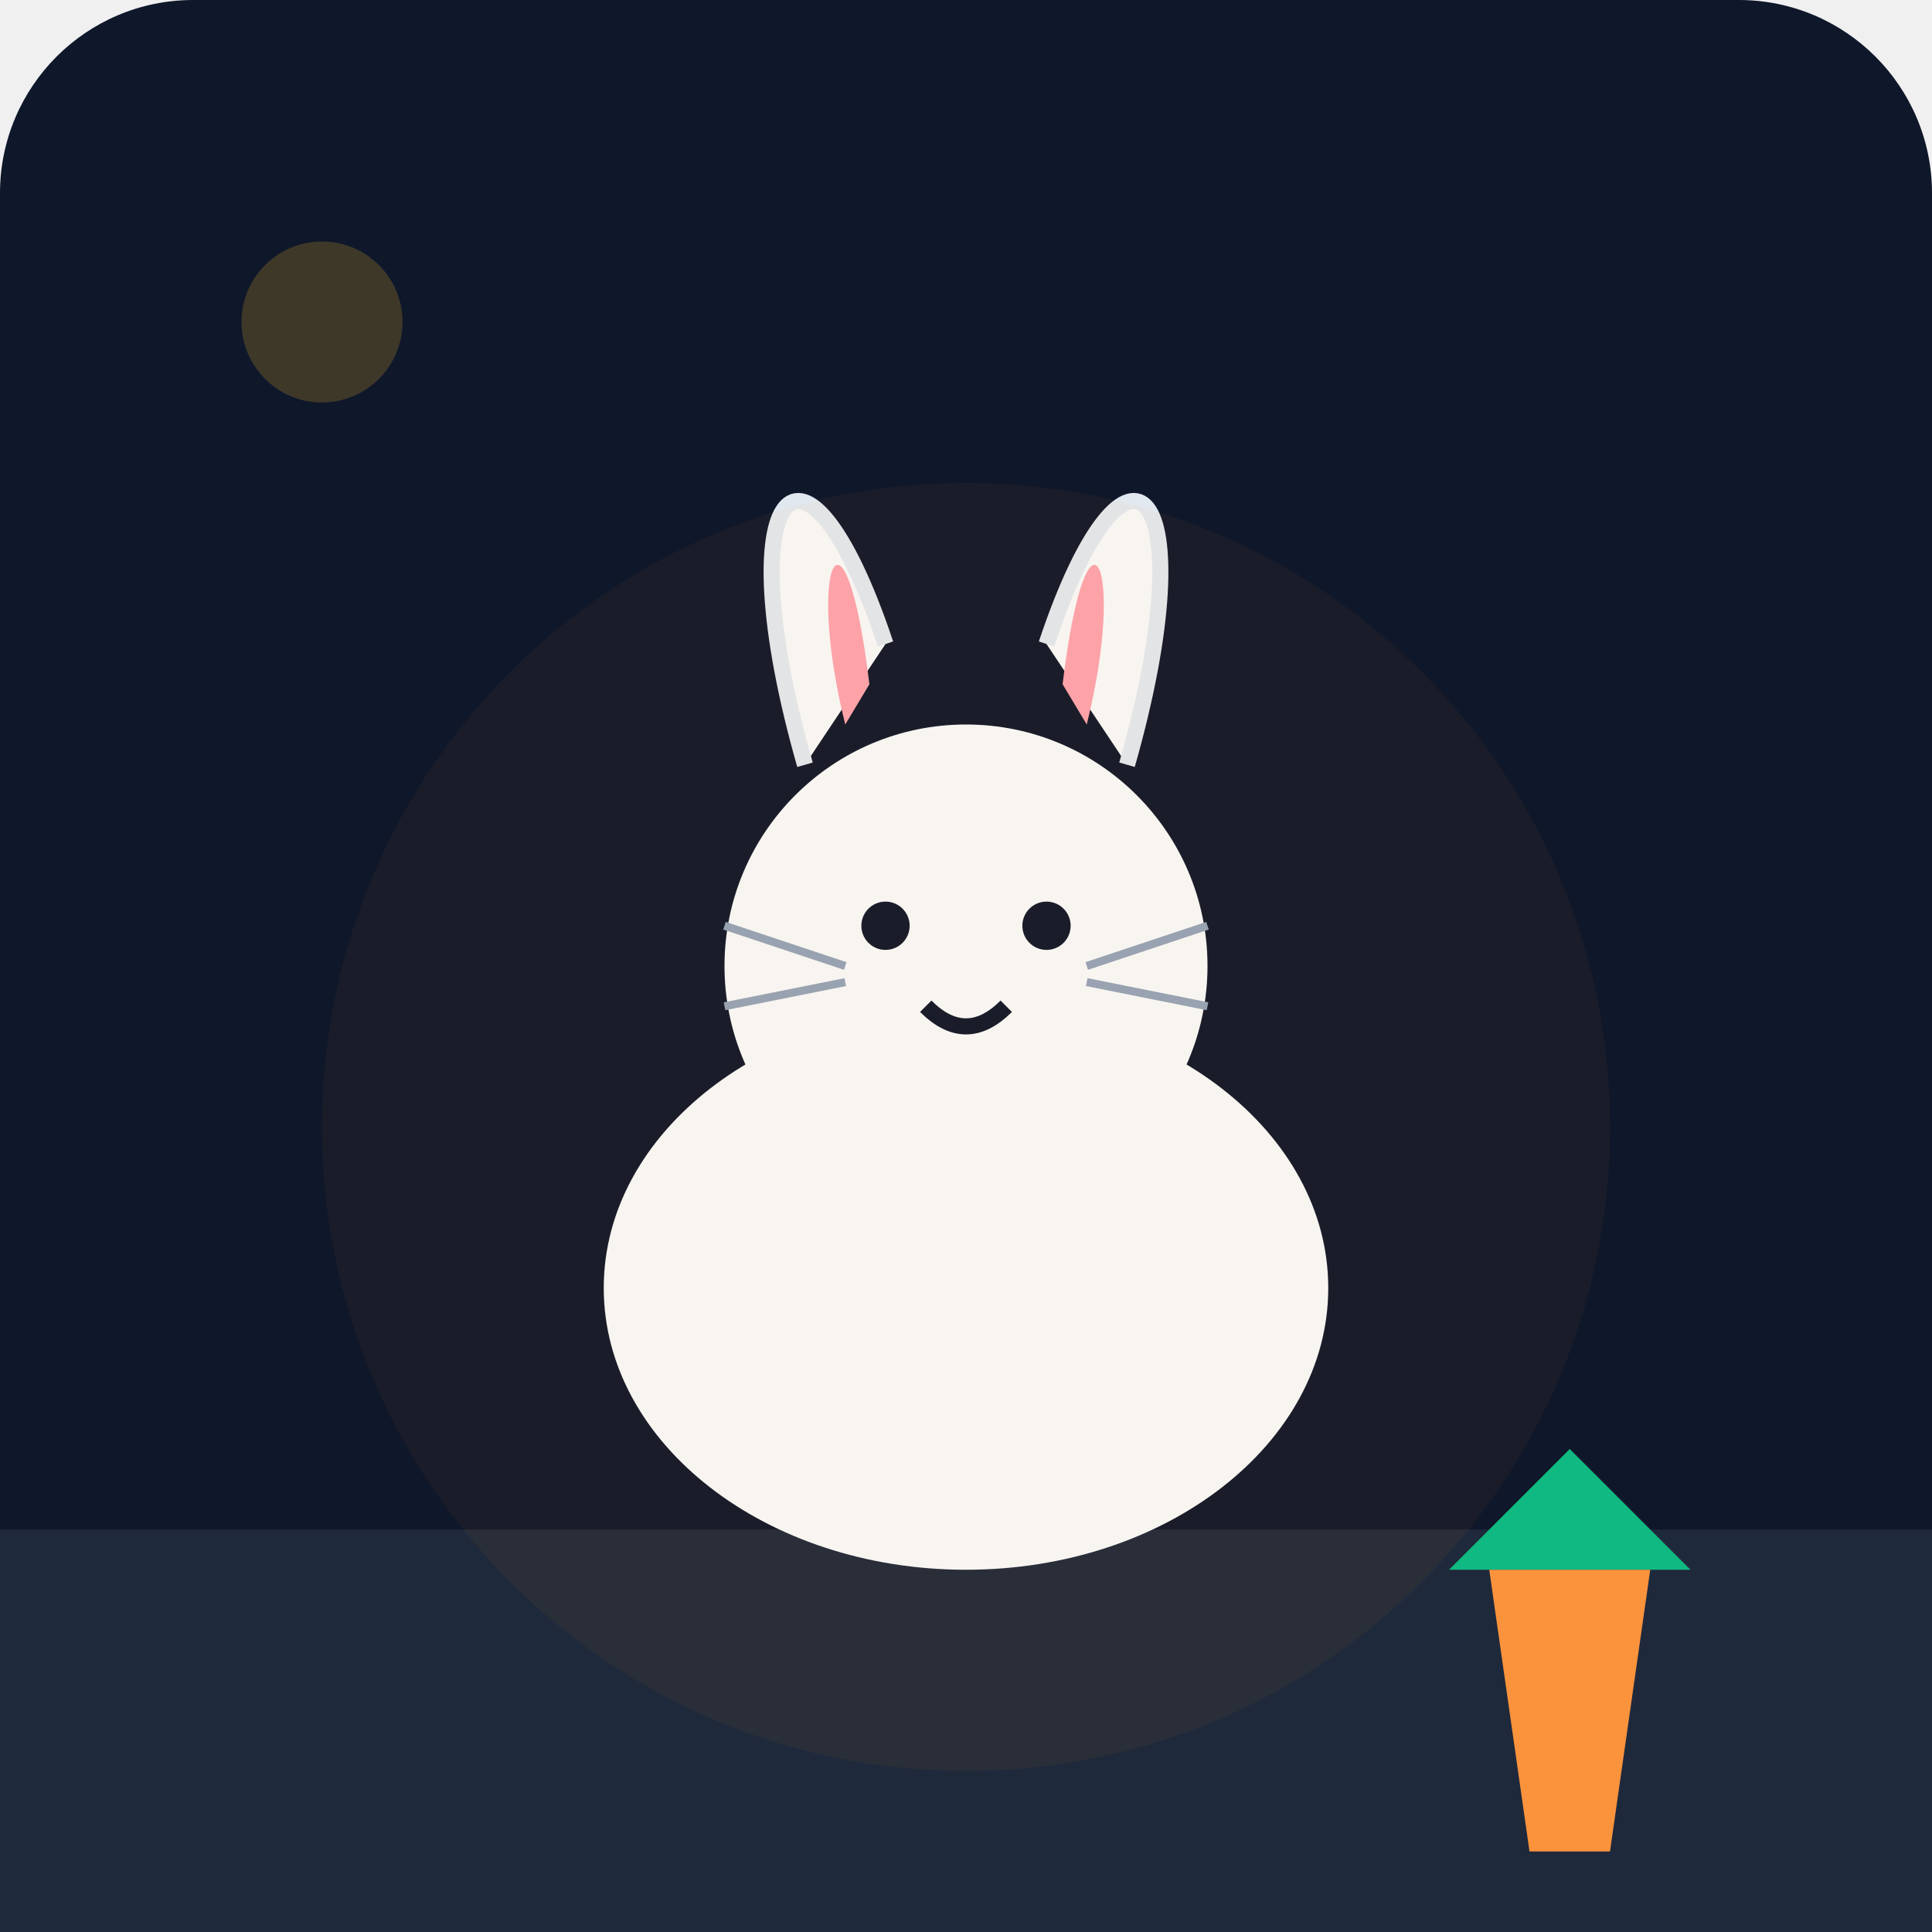
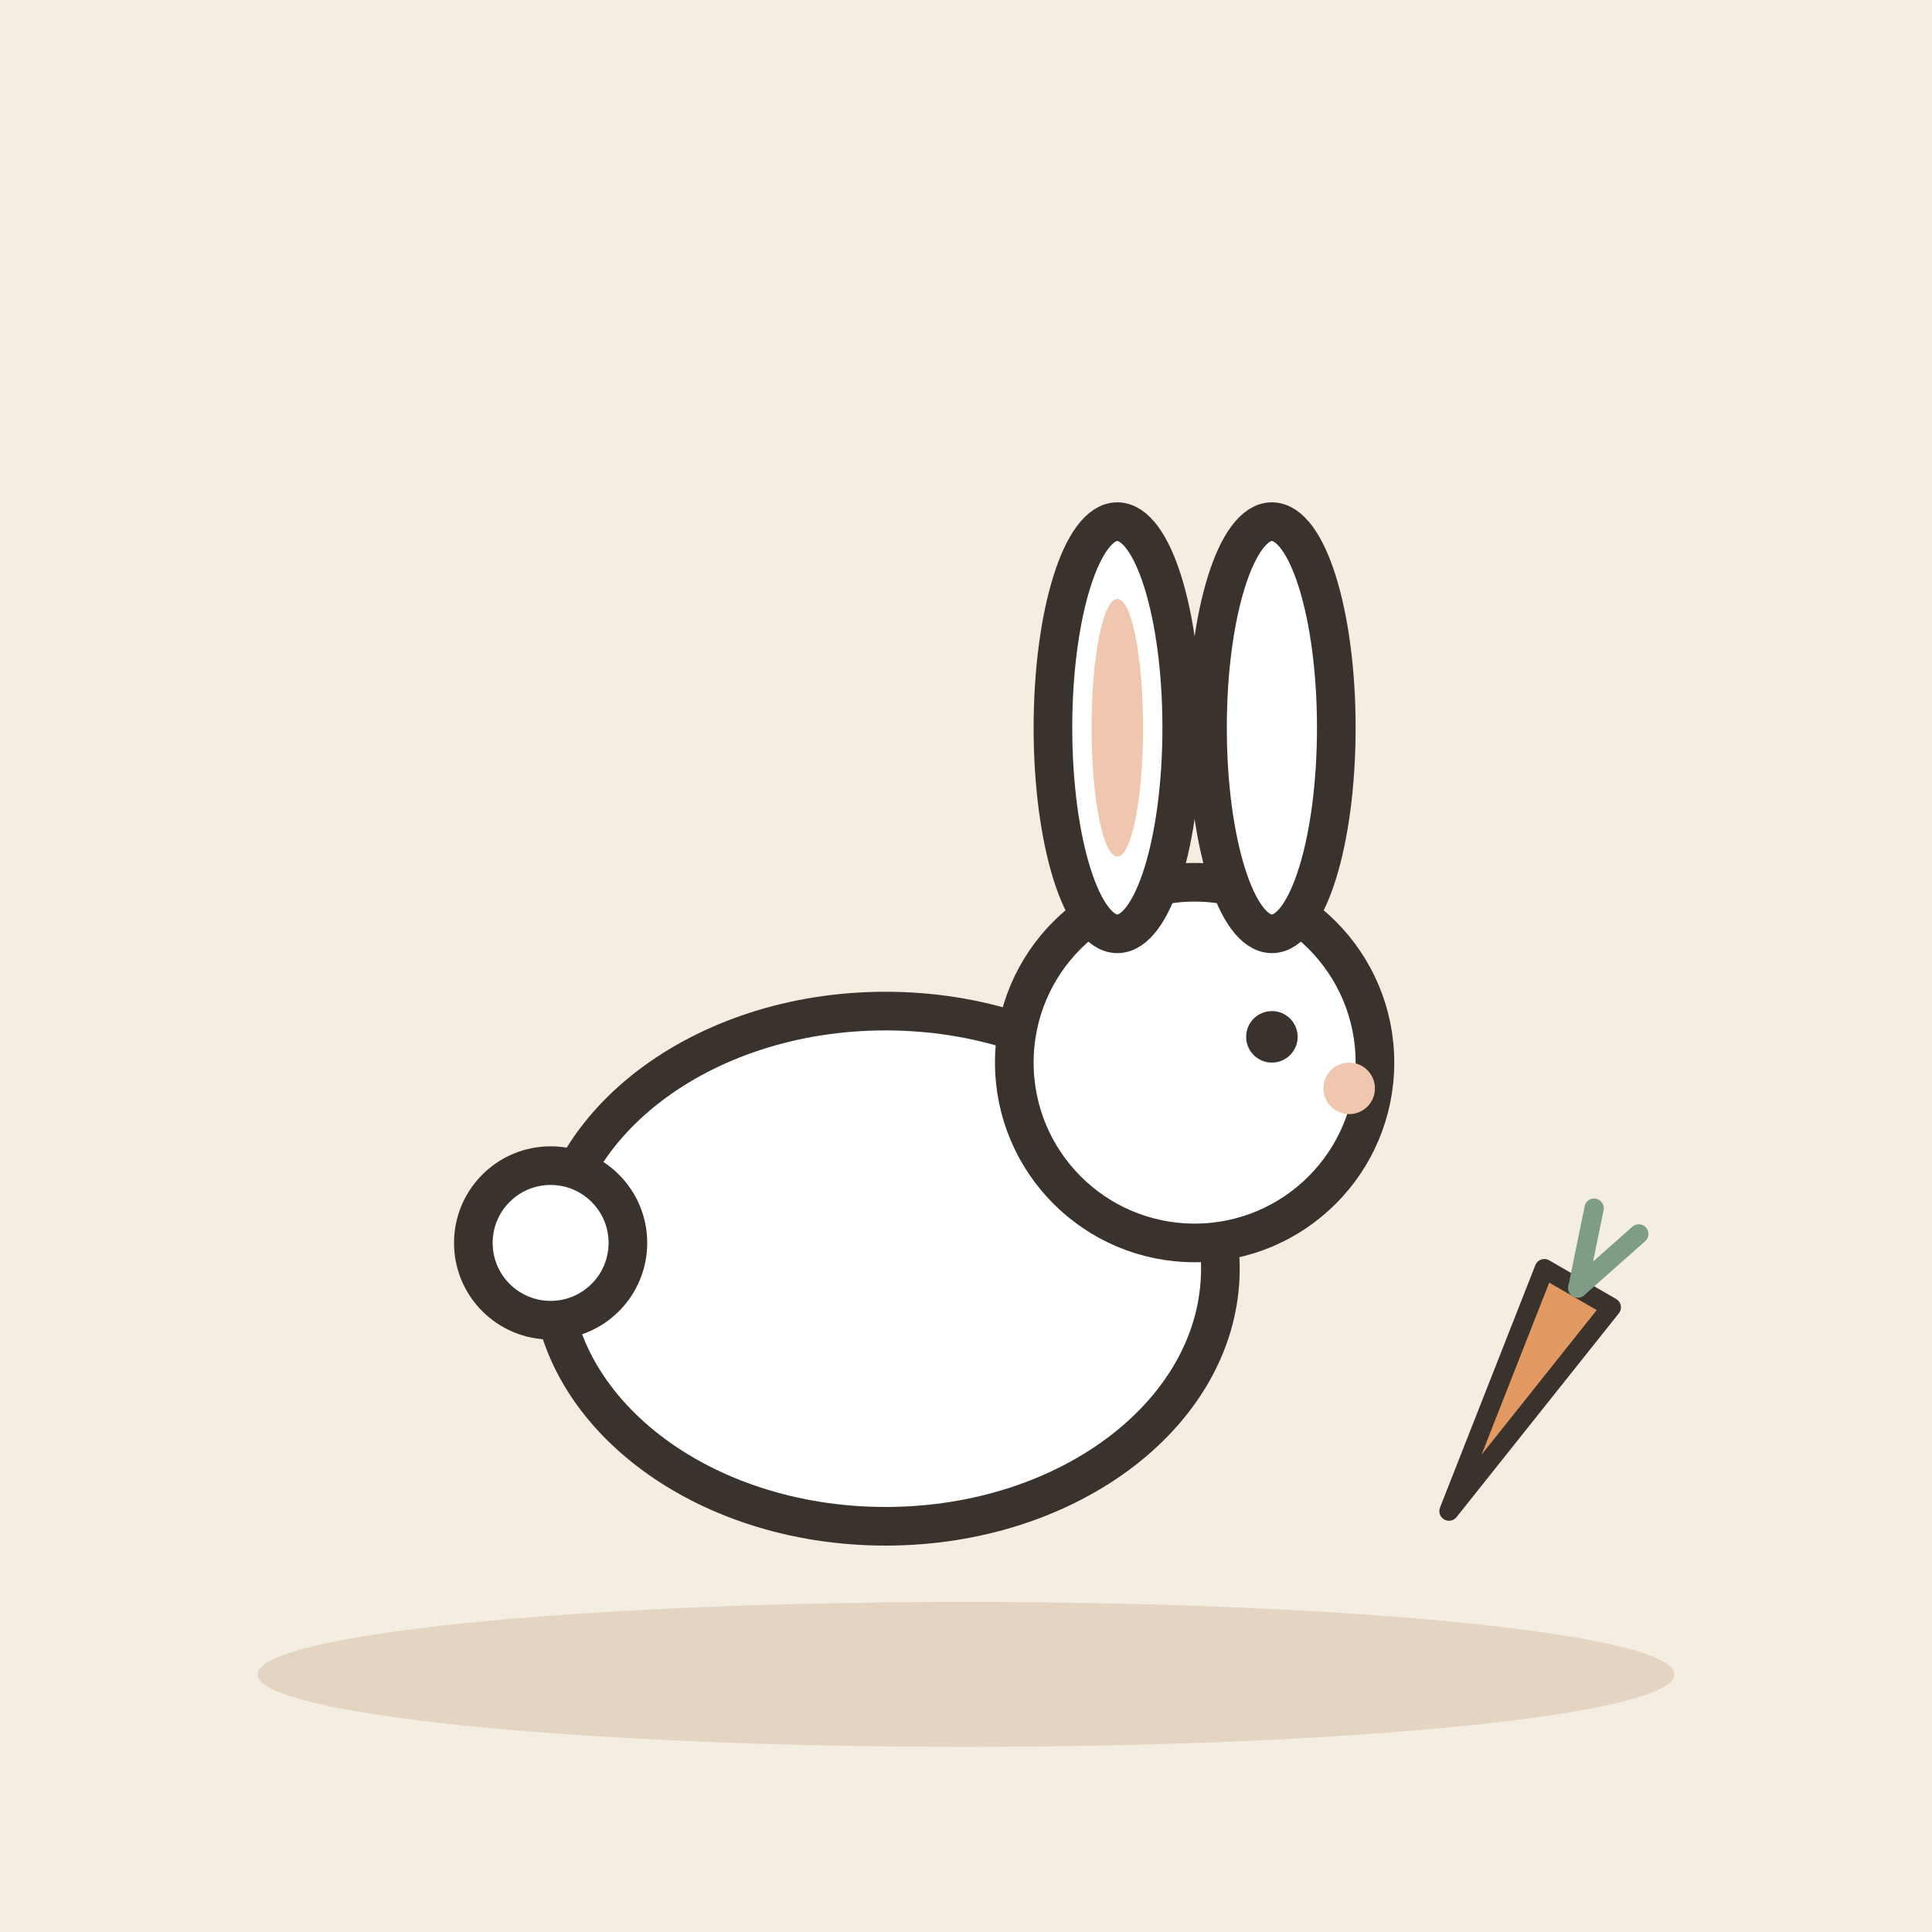
- <svg xmlns="http://www.w3.org/2000/svg" viewBox="0 0 240 240">
-   <defs>
-     <linearGradient id="bgGrad" x1="0" y1="0" x2="0" y2="240">
-       <stop offset="0%" stop-color="#0f172a" />
-       <stop offset="100%" stop-color="#1e293b" />
-     </linearGradient>
-   </defs>
-   <rect width="240" height="240" rx="24" fill="url(#bgGrad)" />
-   <path d="M0 180 C 80 160, 160 160, 240 180 L 240 240 L 0 240 Z" fill="#0f172a" opacity="0.5" />
-   <rect x="0" y="190" width="240" height="50" fill="#1e293b" />
-   <path d="M180 195 L 195 180 L 210 195 Z" fill="#10b981" />
-   <path d="M185 195 L 205 195 L 200 230 L 190 230 Z" fill="#fb923c" />
-   <ellipse cx="120" cy="160" rx="45" ry="35" fill="#f8fafc" />
-   <circle cx="120" cy="120" r="30" fill="#f8fafc" />
-   <path d="M100 95 C 90 60, 100 50, 110 80" fill="#f8fafc" stroke="#e2e8f0" stroke-width="2" />
-   <path d="M140 95 C 150 60, 140 50, 130 80" fill="#f8fafc" stroke="#e2e8f0" stroke-width="2" />
-   <path d="M105 90 C 100 70, 105 60, 108 85" fill="#fda4af" />
-   <path d="M135 90 C 140 70, 135 60, 132 85" fill="#fda4af" />
-   <circle cx="110" cy="115" r="3" fill="#0f172a" />
-   <circle cx="130" cy="115" r="3" fill="#0f172a" />
-   <path d="M115 125 Q 120 130 125 125" stroke="#0f172a" stroke-width="2" fill="none" />
-   <line x1="105" y1="120" x2="90" y2="115" stroke="#94a3b8" stroke-width="1" />
-   <line x1="105" y1="122" x2="90" y2="125" stroke="#94a3b8" stroke-width="1" />
-   <line x1="135" y1="120" x2="150" y2="115" stroke="#94a3b8" stroke-width="1" />
-   <line x1="135" y1="122" x2="150" y2="125" stroke="#94a3b8" stroke-width="1" />
-   <circle cx="120" cy="140" r="80" fill="#f59e0b" opacity="0.05" />
-   <circle cx="40" cy="40" r="10" fill="#fbbf24" opacity="0.2" />
+ <svg xmlns="http://www.w3.org/2000/svg" viewBox="0 0 240 240" data-style="editorial">
+   <rect width="240" height="240" fill="#F4EDE2" />
+   <ellipse cx="120" cy="208" rx="88" ry="9" fill="#E3D5C1" />
+   <g transform="translate(110 196) scale(1.6 1.6)">
+     <ellipse cx="0" cy="-24" rx="26" ry="20" fill="#FFFFFF" stroke="#3A332D" stroke-width="3" stroke-linecap="round" stroke-linejoin="round" />
+     <circle cx="24" cy="-40" r="14" fill="#FFFFFF" stroke="#3A332D" stroke-width="3" stroke-linecap="round" stroke-linejoin="round" />
+     <ellipse cx="18" cy="-66" rx="5" ry="16" fill="#FFFFFF" stroke="#3A332D" stroke-width="3" stroke-linecap="round" stroke-linejoin="round" />
+     <ellipse cx="30" cy="-66" rx="5" ry="16" fill="#FFFFFF" stroke="#3A332D" stroke-width="3" stroke-linecap="round" stroke-linejoin="round" />
+     <ellipse cx="18" cy="-66" rx="2" ry="10" fill="#F0C7AE" />
+     <circle cx="30" cy="-42" r="2" fill="#3A332D" />
+     <circle cx="36" cy="-38" r="2" fill="#F0C7AE" />
+     <circle cx="-26" cy="-26" r="6" fill="#FFFFFF" stroke="#3A332D" stroke-width="3" stroke-linecap="round" stroke-linejoin="round" />
+   </g>
+   <g transform="translate(196 160) rotate(30) scale(0.8 0.8)">
+     <path d="M-6 0L6 0L0 40Z" fill="#E39A62" stroke="#3A332D" stroke-width="3" stroke-linecap="round" stroke-linejoin="round" />
+     <path d="M0 0L-4 -12" stroke="#7E9C86" stroke-width="3" stroke-linecap="round" fill="none" />
+     <path d="M0 0L4 -12" stroke="#7E9C86" stroke-width="3" stroke-linecap="round" fill="none" />
+   </g>
</svg>
